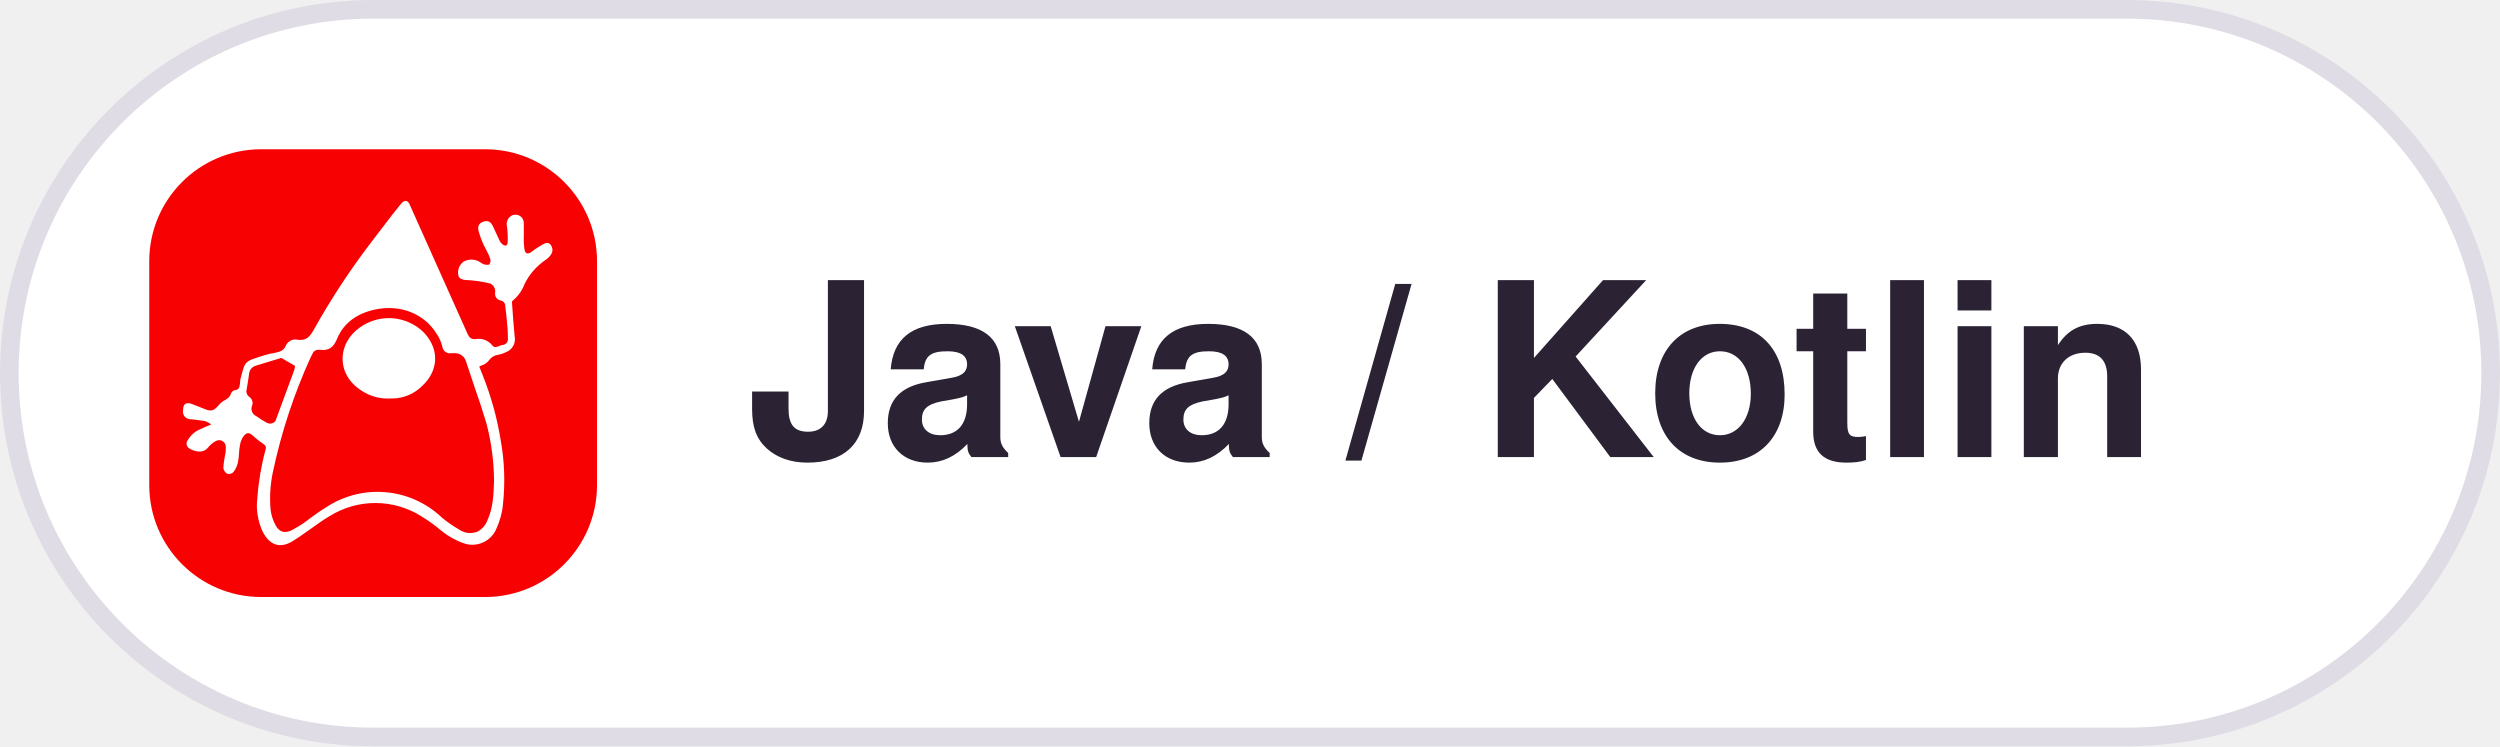
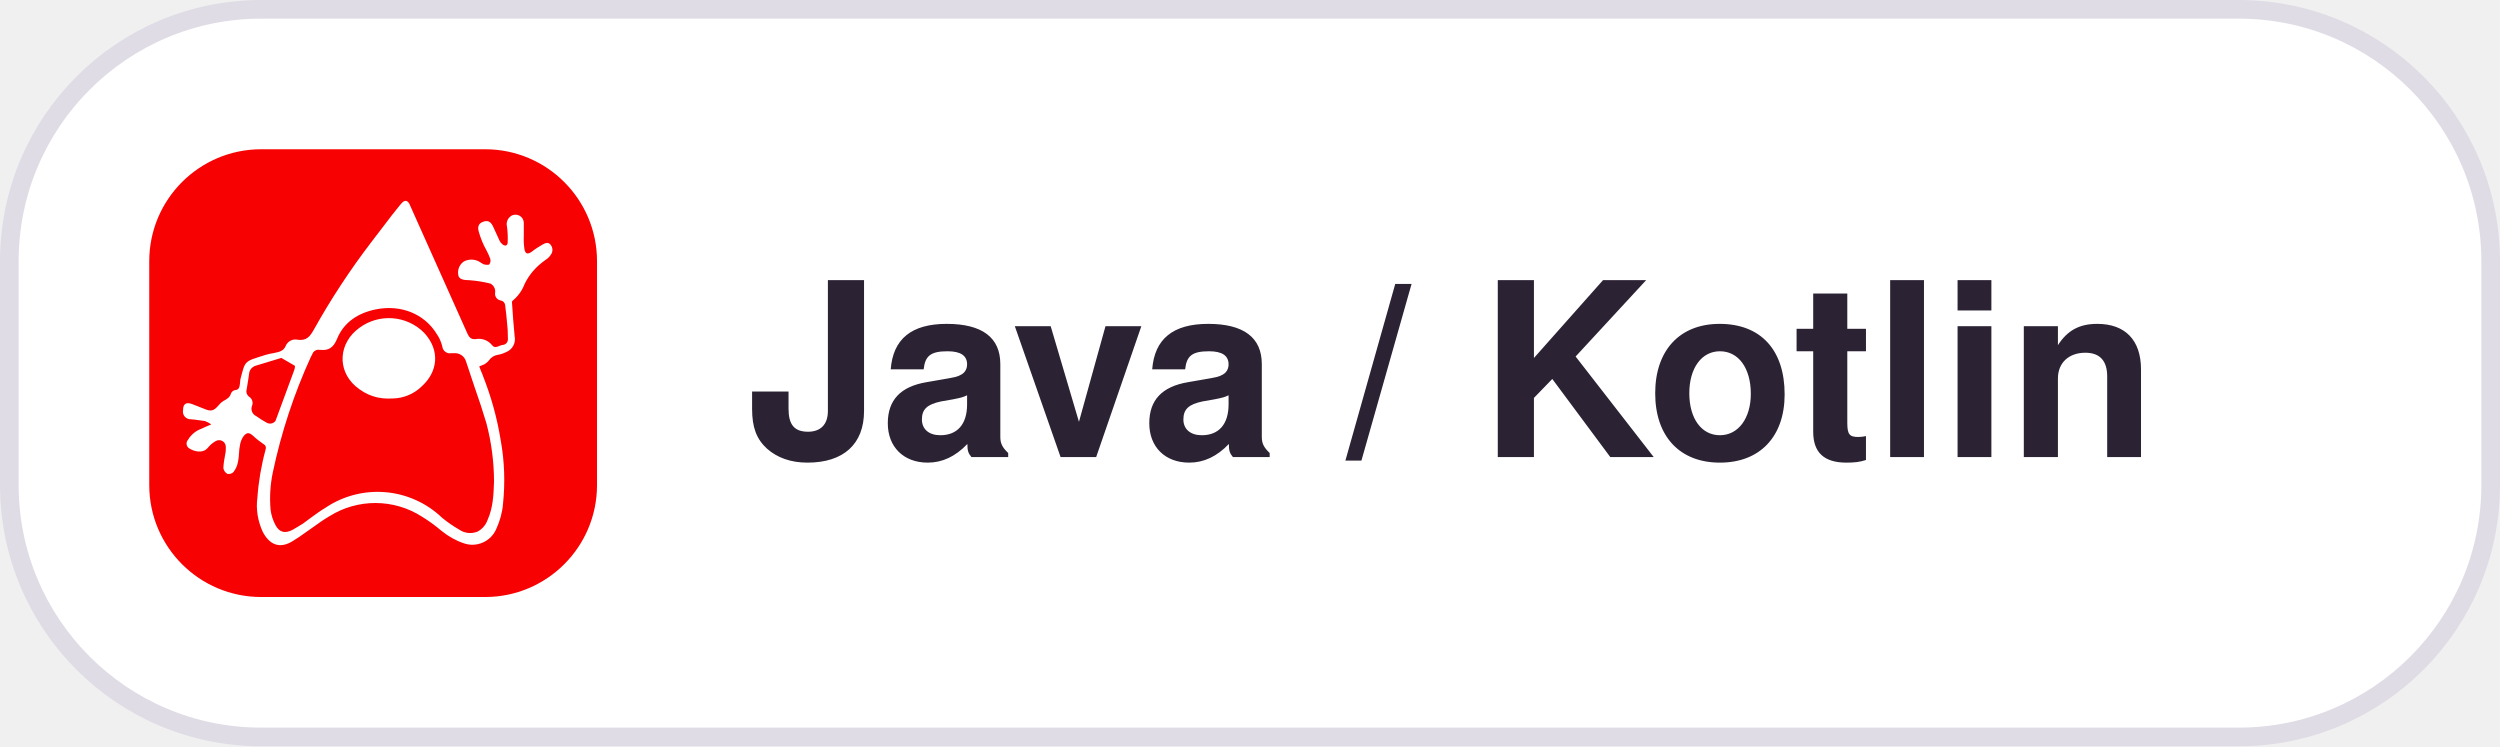
<svg xmlns="http://www.w3.org/2000/svg" width="134" height="40" viewBox="0 0 134 40">
  <style>
  .pill { fill: #FFFFFF; stroke: #E0DCE5; }
  .label { fill: #2B2233; font: 600 13px -apple-system, BlinkMacSystemFont, "Segoe UI", Helvetica, Arial, sans-serif; }
  @media (prefers-color-scheme: dark) {
    .pill { fill: #181225; stroke: #3E3446; }
    .label { fill: #EBE6EF; }
  }
</style>
-   <rect class="pill" x="0.5" y="0.5" width="133" height="39" rx="19.5" />
+   <rect class="pill" x="0.5" y="0.5" width="133" height="39" rx="13.5" />
  <defs>
    <clipPath id="r">
      <rect x="8" y="8" width="24" height="24" rx="6" />
    </clipPath>
  </defs>
  <g clip-path="url(#r)">
    <svg x="8" y="8" width="24" height="24" viewBox="0 0 20 20">
      <rect width="100%" height="100%" fill="#F80102" />
      <path fill="#fff" d="M10 11.03c.28.1.59.12.9.1.46-.01.92-.2 1.26-.53.74-.66.84-1.62.12-2.4a2.22 2.22 0 0 0-2.9-.22c-.92.67-1 1.87-.17 2.6.23.2.5.36.78.45Z" />
      <path fill="#fff" fill-rule="evenodd" d="M14.9 10.1c-.06-.12-.1-.25-.16-.4l.24-.1c.08-.05.15-.11.2-.18a.59.59 0 0 1 .4-.24c.12-.02.24-.06.36-.12a.62.62 0 0 0 .38-.71 44.84 44.84 0 0 1-.12-1.54.22.22 0 0 1 .06-.07c.23-.2.4-.44.5-.71.21-.44.53-.8.93-1.08.1-.06.18-.14.24-.23a.36.36 0 0 0 0-.45c-.11-.15-.26-.07-.37-.01-.17.1-.33.2-.48.32-.17.12-.28.1-.32-.11-.03-.2-.04-.4-.03-.6v-.59a.37.37 0 0 0-.57-.3.44.44 0 0 0-.18.48c.03.23.04.46.03.69 0 .15-.1.2-.23.1a.48.48 0 0 1-.13-.16l-.27-.59c-.1-.24-.23-.34-.44-.27-.2.06-.3.2-.22.46a3.86 3.86 0 0 0 .35.84c.06.12.12.24.16.36a.28.28 0 0 1-.04.25c-.04.04-.17.02-.25 0a1.62 1.62 0 0 1-.2-.12.72.72 0 0 0-.7 0 .6.6 0 0 0-.23.63c.04.15.21.2.5.2a5.52 5.52 0 0 1 .93.15.4.4 0 0 1 .21.4.3.3 0 0 0 .23.35c.2.04.22.17.23.33l.04.33.06.66.01.4a.25.25 0 0 1-.23.27c-.04 0-.09.02-.14.04-.11.05-.23.1-.33-.02a.76.76 0 0 0-.74-.28c-.2.02-.29-.07-.37-.25a5541.71 5541.71 0 0 1-2.6-5.81c-.1-.15-.2-.15-.33-.02l-.11.13-.32.4-.94 1.23a32.37 32.37 0 0 0-2.56 3.9c-.17.3-.32.5-.71.45a.47.47 0 0 0-.53.24c-.1.27-.3.3-.53.35a2.9 2.9 0 0 0-.4.09c-.5.16-.71.21-.84.35-.12.12-.16.32-.27.74l-.02.2c-.02.15-.04.27-.23.28a.25.25 0 0 0-.17.15c-.05.17-.17.24-.31.32h-.01a.79.79 0 0 0-.21.18c-.24.29-.36.32-.7.17a4.24 4.24 0 0 1-.23-.09l-.28-.11c-.27-.1-.4 0-.4.27a.34.34 0 0 0 .34.41l.2.02.44.06c.1.04.2.09.28.15l-.26.11-.22.1c-.23.09-.43.26-.56.48a.25.25 0 0 0 .04.37c.22.15.62.26.85-.02.1-.12.2-.21.34-.29a.3.3 0 0 1 .46.26c0 .11 0 .23-.03.34-.04.2-.07.4-.08.6a.36.36 0 0 0 .18.26.3.3 0 0 0 .27-.08c.1-.13.17-.28.2-.44.03-.13.04-.26.05-.4 0-.12.02-.23.04-.35a.94.94 0 0 1 .16-.41c.15-.19.26-.17.43-.02.14.14.3.25.45.36.14.08.13.17.1.28-.19.7-.31 1.41-.36 2.13-.07.51.02 1.03.23 1.5.3.59.76.8 1.35.43.17-.1.34-.22.51-.34l.37-.26c.25-.18.5-.36.76-.51a3.86 3.86 0 0 1 4.13.02 7.01 7.01 0 0 1 .88.64c.3.24.63.43.99.55a1.16 1.16 0 0 0 1.45-.64c.16-.35.27-.73.3-1.11.1-.95.07-1.9-.1-2.84-.16-1-.43-1.97-.8-2.9Zm.16 2.14a10.32 10.32 0 0 1 .34 2.6c-.02.58-.04 1.17-.29 1.72a.94.94 0 0 1-.45.52.87.87 0 0 1-.83-.1 5.42 5.42 0 0 1-.75-.52 4.17 4.17 0 0 0-5.22-.44c-.22.13-.42.28-.63.43l-.35.26c-.16.1-.33.21-.5.3-.32.16-.56.1-.73-.2-.12-.22-.2-.46-.23-.7a5.69 5.69 0 0 1 .1-1.68 24.68 24.68 0 0 1 1.7-5.16l.06-.11a.29.29 0 0 1 .33-.2h.03c.37.04.58-.1.74-.47.3-.76.95-1.18 1.75-1.34 1.11-.22 2.16.2 2.71 1.1.12.17.2.36.25.56a.34.34 0 0 0 .4.3h.13a.51.51 0 0 1 .53.37l.38 1.14c.19.54.37 1.08.53 1.62ZM4.75 9.67l1.15-.35.12.07.48.28c.02 0 0 .14-.03.21a374.47 374.47 0 0 1-.83 2.25.3.3 0 0 1-.4.08 3.88 3.88 0 0 1-.46-.29.36.36 0 0 1-.19-.46.33.33 0 0 0-.12-.4.3.3 0 0 1-.12-.33l.07-.43.04-.28a.41.41 0 0 1 .29-.35Z" clip-rule="evenodd" />
    </svg>
  </g>
  <text class="label" x="40" y="24.5">Java / Kotlin</text>
</svg>
